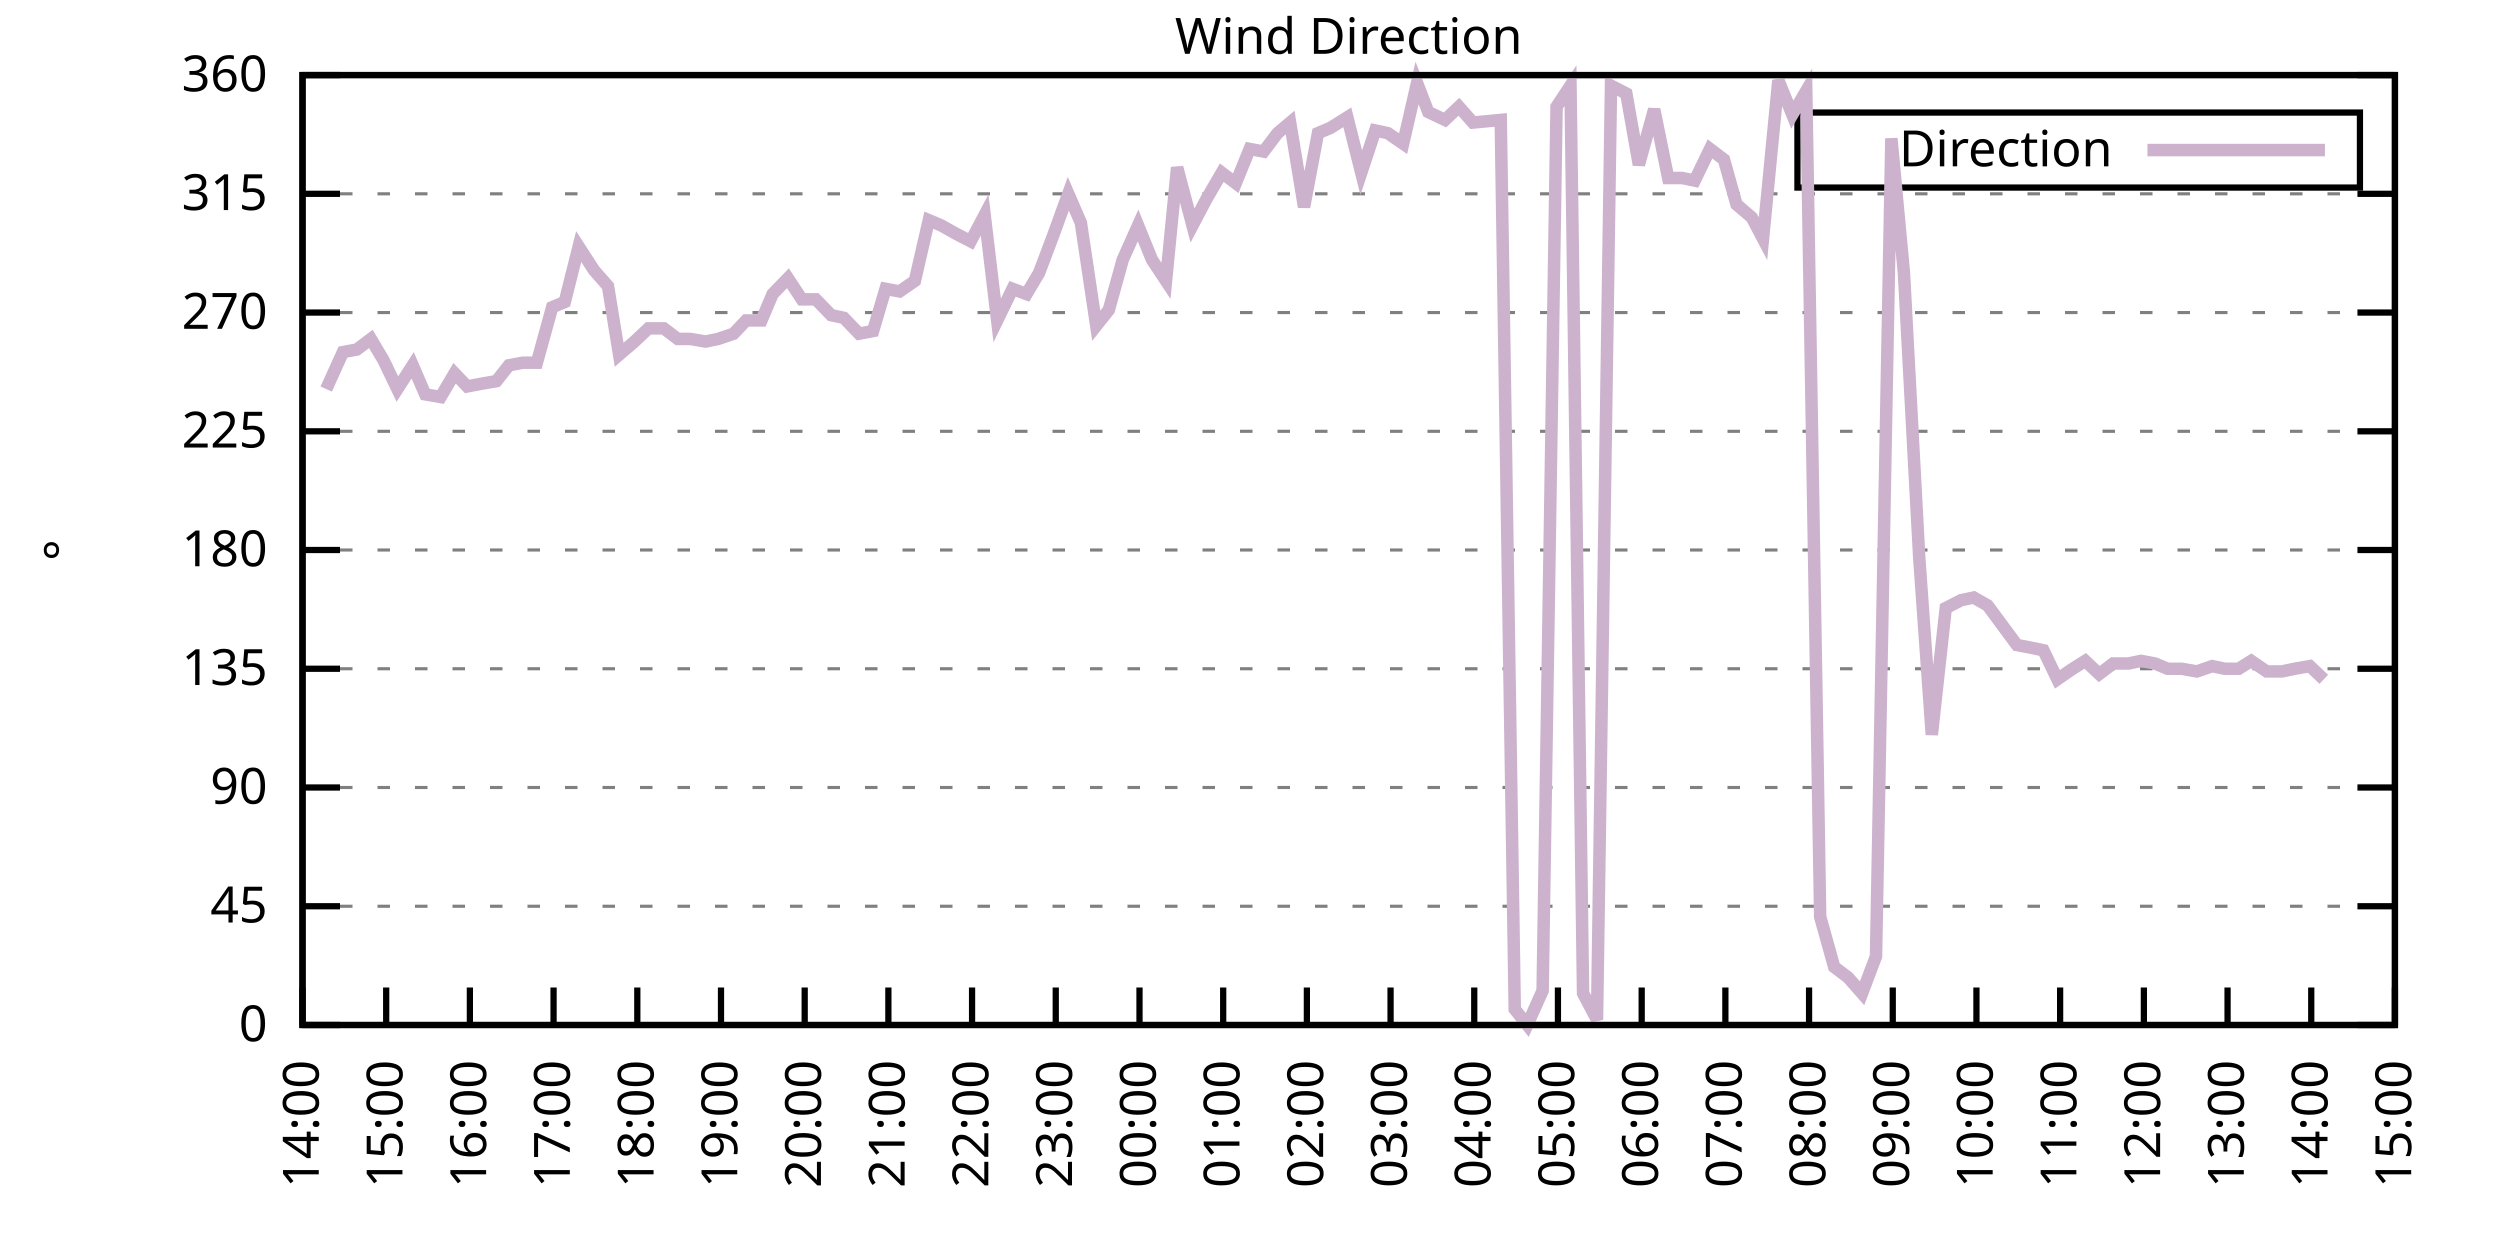
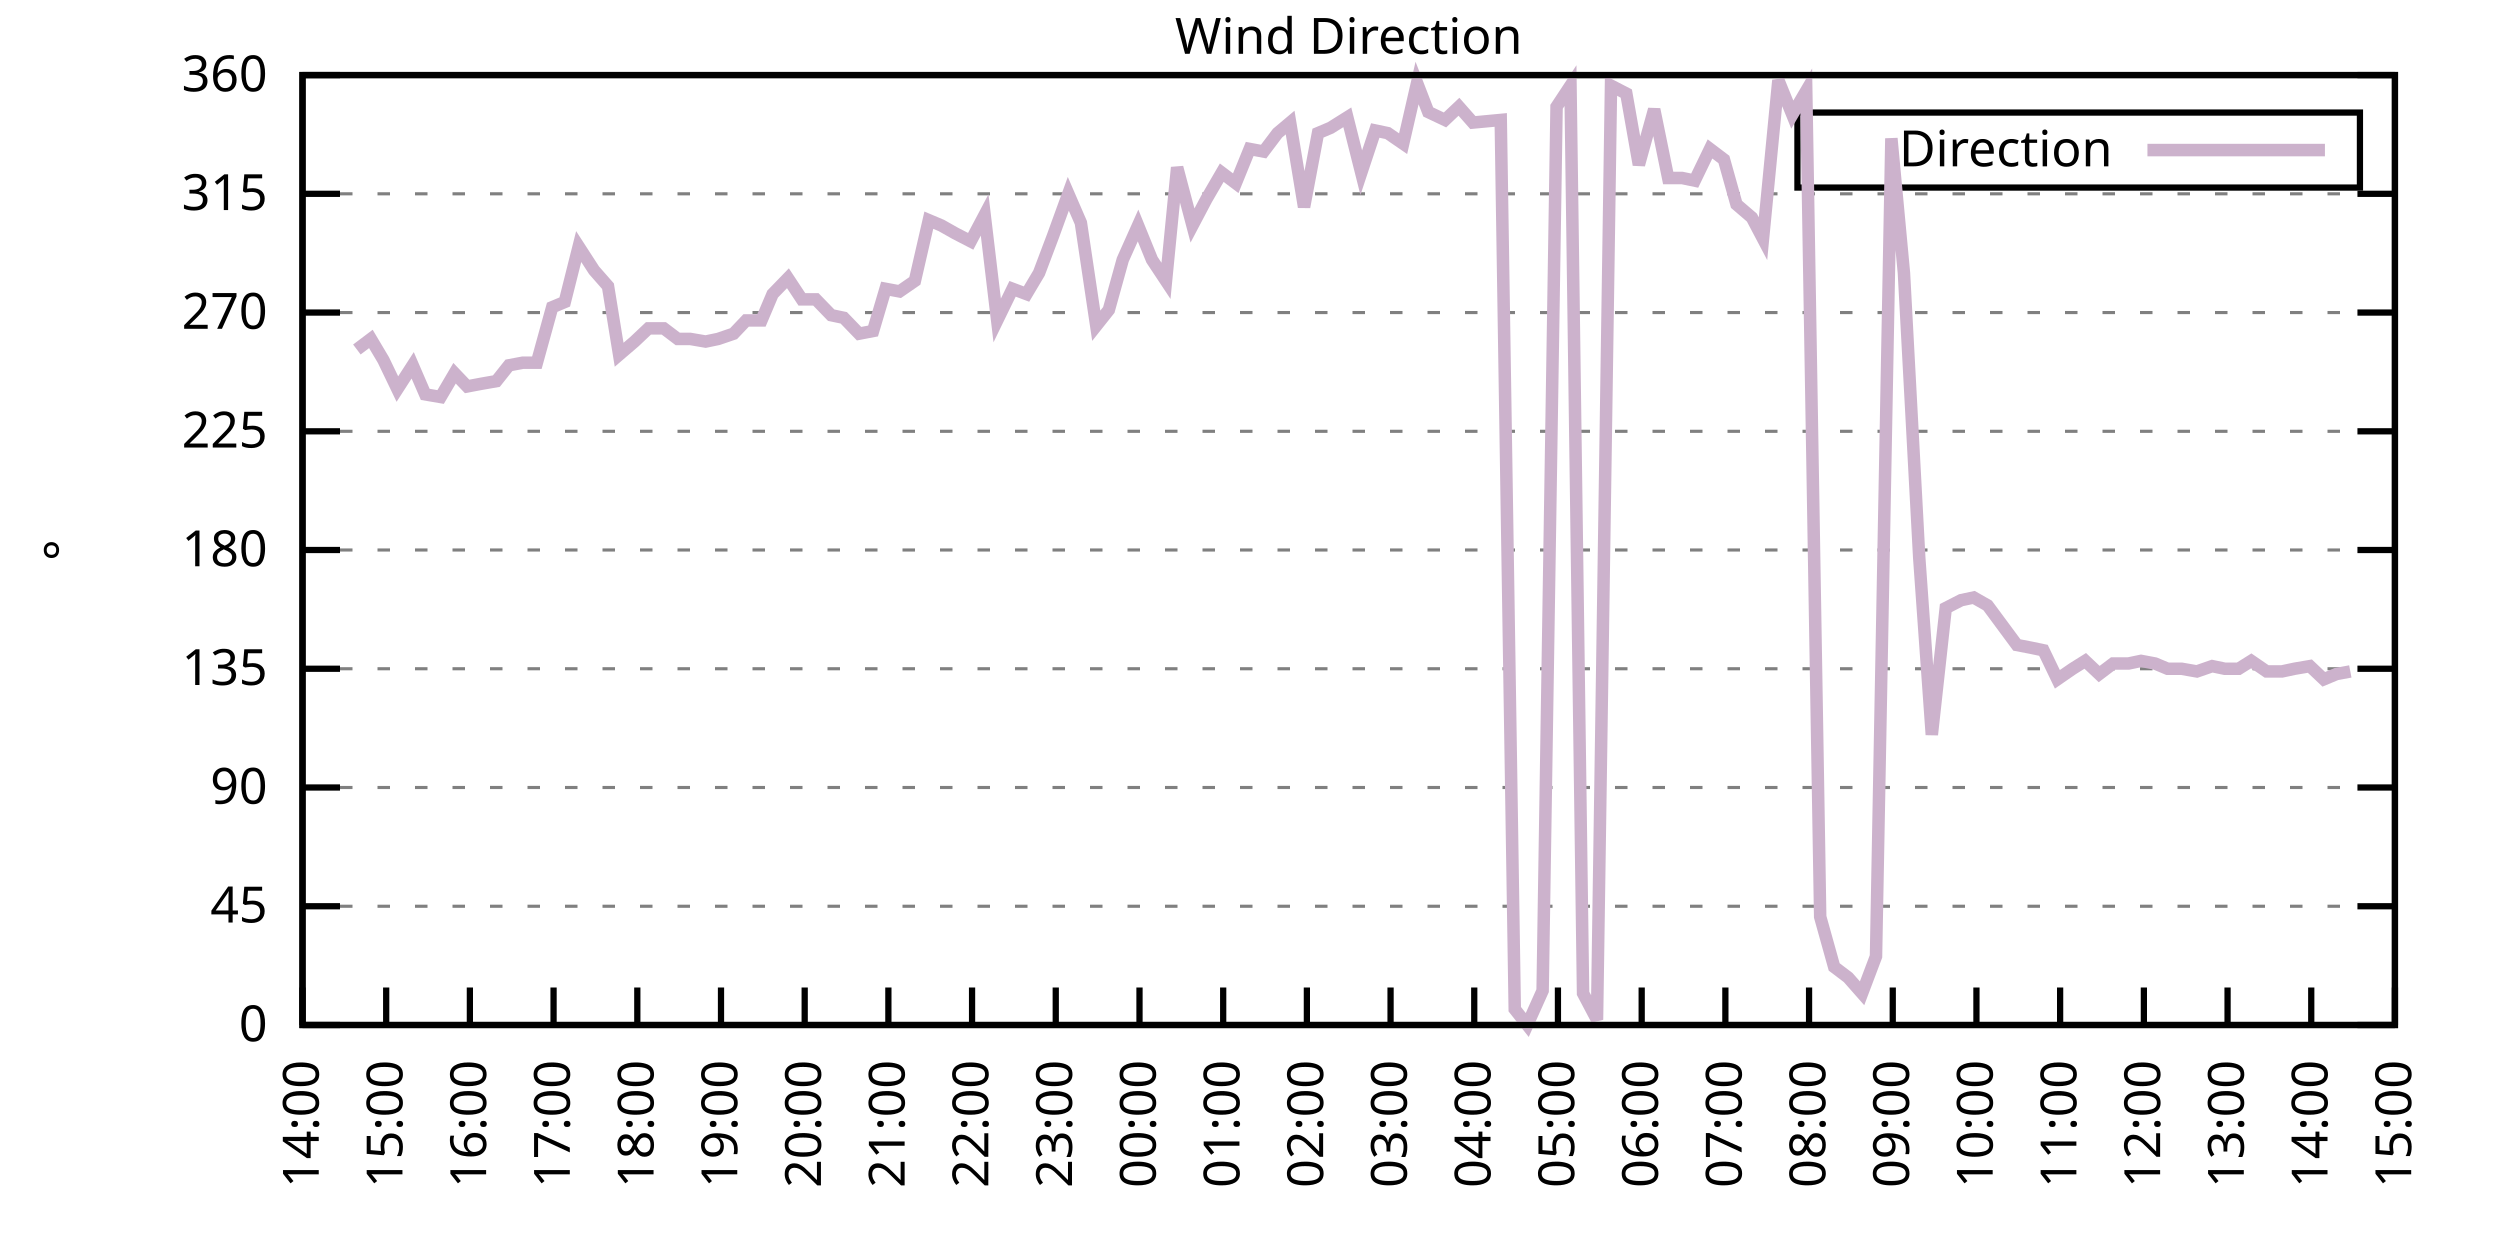
<svg xmlns="http://www.w3.org/2000/svg" xmlns:xlink="http://www.w3.org/1999/xlink" width="400" height="200" viewBox="0 0 400 200">
  <g id="gnuplot_canvas">
    <rect x="0" y="0" width="400" height="200" fill="none" />
    <defs>
      <circle id="gpDot" r="0.5" stroke-width="0.5" stroke="currentColor" />
      <path id="gpPt0" stroke-width="0.333" stroke="currentColor" d="M-1,0 h2 M0,-1 v2" />
      <path id="gpPt1" stroke-width="0.333" stroke="currentColor" d="M-1,-1 L1,1 M1,-1 L-1,1" />
      <path id="gpPt2" stroke-width="0.333" stroke="currentColor" d="M-1,0 L1,0 M0,-1 L0,1 M-1,-1 L1,1 M-1,1 L1,-1" />
      <rect id="gpPt3" stroke-width="0.333" stroke="currentColor" x="-1" y="-1" width="2" height="2" />
      <rect id="gpPt4" stroke-width="0.333" stroke="currentColor" fill="currentColor" x="-1" y="-1" width="2" height="2" />
      <circle id="gpPt5" stroke-width="0.333" stroke="currentColor" cx="0" cy="0" r="1" />
      <use xlink:href="#gpPt5" id="gpPt6" fill="currentColor" stroke="none" />
      <path id="gpPt7" stroke-width="0.333" stroke="currentColor" d="M0,-1.33 L-1.33,0.67 L1.33,0.67 z" />
      <use xlink:href="#gpPt7" id="gpPt8" fill="currentColor" stroke="none" />
      <use xlink:href="#gpPt7" id="gpPt9" stroke="currentColor" transform="rotate(180)" />
      <use xlink:href="#gpPt9" id="gpPt10" fill="currentColor" stroke="none" />
      <use xlink:href="#gpPt3" id="gpPt11" stroke="currentColor" transform="rotate(45)" />
      <use xlink:href="#gpPt11" id="gpPt12" fill="currentColor" stroke="none" />
      <path id="gpPt13" stroke-width="0.333" stroke="currentColor" d="M0,1.330 L1.265,0.411 L0.782,-1.067 L-0.782,-1.076 L-1.265,0.411 z" />
      <use xlink:href="#gpPt13" id="gpPt14" fill="currentColor" stroke="none" />
      <filter id="textbox" filterUnits="objectBoundingBox" x="0" y="0" height="1" width="1">
        <feFlood flood-color="white" flood-opacity="1" result="bgnd" />
        <feComposite in="SourceGraphic" in2="bgnd" operator="atop" />
      </filter>
      <filter id="greybox" filterUnits="objectBoundingBox" x="0" y="0" height="1" width="1">
        <feFlood flood-color="lightgrey" flood-opacity="1" result="grey" />
        <feComposite in="SourceGraphic" in2="grey" operator="atop" />
      </filter>
    </defs>
    <g fill="none" color="white" stroke="currentColor" stroke-width="1.00" stroke-linecap="butt" stroke-linejoin="miter">
</g>
    <g fill="none" color="black" stroke="currentColor" stroke-width="1.00" stroke-linecap="butt" stroke-linejoin="miter">
      <g stroke="none" shape-rendering="crispEdges">
        <polygon fill="rgb(255, 255, 255)" points="48.40,164.00 383.18,164.00 383.18,12.02 48.40,12.02 " />
      </g>
    </g>
    <g fill="none" color="black" stroke="currentColor" stroke-width="1.00" stroke-linecap="butt" stroke-linejoin="miter">
</g>
    <g fill="none" color="black" stroke="black" stroke-width="0.50" stroke-linecap="butt" stroke-linejoin="miter">
</g>
    <g fill="none" color="gray" stroke="currentColor" stroke-width="0.50" stroke-linecap="butt" stroke-linejoin="miter">
      <path stroke="gray" stroke-dasharray="2,4" class="gridline" d="M48.40,164.00 L383.19,164.00  " />
    </g>
    <g fill="none" color="gray" stroke="gray" stroke-width="1.00" stroke-linecap="butt" stroke-linejoin="miter">
</g>
    <g fill="none" color="black" stroke="currentColor" stroke-width="1.00" stroke-linecap="butt" stroke-linejoin="miter">
      <path stroke="black" d="M48.40,164.00 L54.40,164.00 M383.19,164.00 L377.19,164.00  " />
      <g transform="translate(42.80,166.60)" stroke="none" fill="black" font-family="Sans" font-size="8.00" text-anchor="end">
        <text>
          <tspan font-family="Sans"> 0</tspan>
        </text>
      </g>
    </g>
    <g fill="none" color="black" stroke="currentColor" stroke-width="1.00" stroke-linecap="butt" stroke-linejoin="miter">
</g>
    <g fill="none" color="black" stroke="black" stroke-width="0.50" stroke-linecap="butt" stroke-linejoin="miter">
</g>
    <g fill="none" color="gray" stroke="currentColor" stroke-width="0.50" stroke-linecap="butt" stroke-linejoin="miter">
      <path stroke="gray" stroke-dasharray="2,4" class="gridline" d="M48.40,145.00 L383.19,145.00  " />
    </g>
    <g fill="none" color="gray" stroke="gray" stroke-width="1.00" stroke-linecap="butt" stroke-linejoin="miter">
</g>
    <g fill="none" color="black" stroke="currentColor" stroke-width="1.00" stroke-linecap="butt" stroke-linejoin="miter">
      <path stroke="black" d="M48.40,145.00 L54.40,145.00 M383.19,145.00 L377.19,145.00  " />
      <g transform="translate(42.80,147.60)" stroke="none" fill="black" font-family="Sans" font-size="8.00" text-anchor="end">
        <text>
          <tspan font-family="Sans"> 45</tspan>
        </text>
      </g>
    </g>
    <g fill="none" color="black" stroke="currentColor" stroke-width="1.00" stroke-linecap="butt" stroke-linejoin="miter">
</g>
    <g fill="none" color="black" stroke="black" stroke-width="0.50" stroke-linecap="butt" stroke-linejoin="miter">
</g>
    <g fill="none" color="gray" stroke="currentColor" stroke-width="0.50" stroke-linecap="butt" stroke-linejoin="miter">
      <path stroke="gray" stroke-dasharray="2,4" class="gridline" d="M48.40,126.00 L383.19,126.00  " />
    </g>
    <g fill="none" color="gray" stroke="gray" stroke-width="1.00" stroke-linecap="butt" stroke-linejoin="miter">
</g>
    <g fill="none" color="black" stroke="currentColor" stroke-width="1.00" stroke-linecap="butt" stroke-linejoin="miter">
      <path stroke="black" d="M48.40,126.00 L54.40,126.00 M383.19,126.00 L377.19,126.00  " />
      <g transform="translate(42.80,128.60)" stroke="none" fill="black" font-family="Sans" font-size="8.00" text-anchor="end">
        <text>
          <tspan font-family="Sans"> 90</tspan>
        </text>
      </g>
    </g>
    <g fill="none" color="black" stroke="currentColor" stroke-width="1.00" stroke-linecap="butt" stroke-linejoin="miter">
</g>
    <g fill="none" color="black" stroke="black" stroke-width="0.50" stroke-linecap="butt" stroke-linejoin="miter">
</g>
    <g fill="none" color="gray" stroke="currentColor" stroke-width="0.50" stroke-linecap="butt" stroke-linejoin="miter">
      <path stroke="gray" stroke-dasharray="2,4" class="gridline" d="M48.40,107.00 L383.19,107.00  " />
    </g>
    <g fill="none" color="gray" stroke="gray" stroke-width="1.00" stroke-linecap="butt" stroke-linejoin="miter">
</g>
    <g fill="none" color="black" stroke="currentColor" stroke-width="1.00" stroke-linecap="butt" stroke-linejoin="miter">
      <path stroke="black" d="M48.40,107.00 L54.40,107.00 M383.19,107.00 L377.19,107.00  " />
      <g transform="translate(42.80,109.60)" stroke="none" fill="black" font-family="Sans" font-size="8.00" text-anchor="end">
        <text>
          <tspan font-family="Sans"> 135</tspan>
        </text>
      </g>
    </g>
    <g fill="none" color="black" stroke="currentColor" stroke-width="1.00" stroke-linecap="butt" stroke-linejoin="miter">
</g>
    <g fill="none" color="black" stroke="black" stroke-width="0.50" stroke-linecap="butt" stroke-linejoin="miter">
</g>
    <g fill="none" color="gray" stroke="currentColor" stroke-width="0.50" stroke-linecap="butt" stroke-linejoin="miter">
      <path stroke="gray" stroke-dasharray="2,4" class="gridline" d="M48.40,88.00 L383.19,88.00  " />
    </g>
    <g fill="none" color="gray" stroke="gray" stroke-width="1.00" stroke-linecap="butt" stroke-linejoin="miter">
</g>
    <g fill="none" color="black" stroke="currentColor" stroke-width="1.00" stroke-linecap="butt" stroke-linejoin="miter">
      <path stroke="black" d="M48.40,88.00 L54.40,88.00 M383.19,88.00 L377.19,88.00  " />
      <g transform="translate(42.80,90.60)" stroke="none" fill="black" font-family="Sans" font-size="8.00" text-anchor="end">
        <text>
          <tspan font-family="Sans"> 180</tspan>
        </text>
      </g>
    </g>
    <g fill="none" color="black" stroke="currentColor" stroke-width="1.00" stroke-linecap="butt" stroke-linejoin="miter">
</g>
    <g fill="none" color="black" stroke="black" stroke-width="0.50" stroke-linecap="butt" stroke-linejoin="miter">
</g>
    <g fill="none" color="gray" stroke="currentColor" stroke-width="0.50" stroke-linecap="butt" stroke-linejoin="miter">
      <path stroke="gray" stroke-dasharray="2,4" class="gridline" d="M48.40,69.01 L383.19,69.01  " />
    </g>
    <g fill="none" color="gray" stroke="gray" stroke-width="1.00" stroke-linecap="butt" stroke-linejoin="miter">
</g>
    <g fill="none" color="black" stroke="currentColor" stroke-width="1.00" stroke-linecap="butt" stroke-linejoin="miter">
      <path stroke="black" d="M48.40,69.01 L54.40,69.01 M383.19,69.01 L377.19,69.01  " />
      <g transform="translate(42.80,71.61)" stroke="none" fill="black" font-family="Sans" font-size="8.00" text-anchor="end">
        <text>
          <tspan font-family="Sans"> 225</tspan>
        </text>
      </g>
    </g>
    <g fill="none" color="black" stroke="currentColor" stroke-width="1.00" stroke-linecap="butt" stroke-linejoin="miter">
</g>
    <g fill="none" color="black" stroke="black" stroke-width="0.50" stroke-linecap="butt" stroke-linejoin="miter">
</g>
    <g fill="none" color="gray" stroke="currentColor" stroke-width="0.50" stroke-linecap="butt" stroke-linejoin="miter">
      <path stroke="gray" stroke-dasharray="2,4" class="gridline" d="M48.40,50.01 L383.19,50.01  " />
    </g>
    <g fill="none" color="gray" stroke="gray" stroke-width="1.00" stroke-linecap="butt" stroke-linejoin="miter">
</g>
    <g fill="none" color="black" stroke="currentColor" stroke-width="1.00" stroke-linecap="butt" stroke-linejoin="miter">
      <path stroke="black" d="M48.40,50.01 L54.40,50.01 M383.19,50.01 L377.19,50.01  " />
      <g transform="translate(42.80,52.61)" stroke="none" fill="black" font-family="Sans" font-size="8.00" text-anchor="end">
        <text>
          <tspan font-family="Sans"> 270</tspan>
        </text>
      </g>
    </g>
    <g fill="none" color="black" stroke="currentColor" stroke-width="1.00" stroke-linecap="butt" stroke-linejoin="miter">
</g>
    <g fill="none" color="black" stroke="black" stroke-width="0.50" stroke-linecap="butt" stroke-linejoin="miter">
</g>
    <g fill="none" color="gray" stroke="currentColor" stroke-width="0.50" stroke-linecap="butt" stroke-linejoin="miter">
      <path stroke="gray" stroke-dasharray="2,4" class="gridline" d="M48.40,31.01 L383.19,31.01  " />
    </g>
    <g fill="none" color="gray" stroke="gray" stroke-width="1.00" stroke-linecap="butt" stroke-linejoin="miter">
</g>
    <g fill="none" color="black" stroke="currentColor" stroke-width="1.00" stroke-linecap="butt" stroke-linejoin="miter">
      <path stroke="black" d="M48.40,31.01 L54.40,31.01 M383.19,31.01 L377.19,31.01  " />
      <g transform="translate(42.80,33.61)" stroke="none" fill="black" font-family="Sans" font-size="8.00" text-anchor="end">
        <text>
          <tspan font-family="Sans"> 315</tspan>
        </text>
      </g>
    </g>
    <g fill="none" color="black" stroke="currentColor" stroke-width="1.00" stroke-linecap="butt" stroke-linejoin="miter">
</g>
    <g fill="none" color="black" stroke="black" stroke-width="0.50" stroke-linecap="butt" stroke-linejoin="miter">
</g>
    <g fill="none" color="gray" stroke="currentColor" stroke-width="0.50" stroke-linecap="butt" stroke-linejoin="miter">
      <path stroke="gray" stroke-dasharray="2,4" class="gridline" d="M48.40,12.01 L383.19,12.01  " />
    </g>
    <g fill="none" color="gray" stroke="gray" stroke-width="1.00" stroke-linecap="butt" stroke-linejoin="miter">
</g>
    <g fill="none" color="black" stroke="currentColor" stroke-width="1.00" stroke-linecap="butt" stroke-linejoin="miter">
      <path stroke="black" d="M48.40,12.01 L54.40,12.01 M383.19,12.01 L377.19,12.01  " />
      <g transform="translate(42.80,14.61)" stroke="none" fill="black" font-family="Sans" font-size="8.00" text-anchor="end">
        <text>
          <tspan font-family="Sans"> 360</tspan>
        </text>
      </g>
    </g>
    <g fill="none" color="black" stroke="currentColor" stroke-width="1.00" stroke-linecap="butt" stroke-linejoin="miter">
      <path stroke="black" d="M48.40,164.00 L48.40,158.00  " />
      <g transform="translate(51.00,169.60) rotate(270.00)" stroke="none" fill="black" font-family="Sans" font-size="8.00" text-anchor="end">
        <text>
          <tspan font-family="Sans">14:00</tspan>
        </text>
      </g>
    </g>
    <g fill="none" color="black" stroke="currentColor" stroke-width="1.00" stroke-linecap="butt" stroke-linejoin="miter">
      <path stroke="black" d="M61.79,164.00 L61.79,158.00  " />
      <g transform="translate(64.39,169.60) rotate(270.00)" stroke="none" fill="black" font-family="Sans" font-size="8.00" text-anchor="end">
        <text>
          <tspan font-family="Sans">15:00</tspan>
        </text>
      </g>
    </g>
    <g fill="none" color="black" stroke="currentColor" stroke-width="1.00" stroke-linecap="butt" stroke-linejoin="miter">
      <path stroke="black" d="M75.18,164.00 L75.18,158.00  " />
      <g transform="translate(77.78,169.60) rotate(270.00)" stroke="none" fill="black" font-family="Sans" font-size="8.00" text-anchor="end">
        <text>
          <tspan font-family="Sans">16:00</tspan>
        </text>
      </g>
    </g>
    <g fill="none" color="black" stroke="currentColor" stroke-width="1.00" stroke-linecap="butt" stroke-linejoin="miter">
      <path stroke="black" d="M88.57,164.00 L88.57,158.00  " />
      <g transform="translate(91.17,169.60) rotate(270.00)" stroke="none" fill="black" font-family="Sans" font-size="8.00" text-anchor="end">
        <text>
          <tspan font-family="Sans">17:00</tspan>
        </text>
      </g>
    </g>
    <g fill="none" color="black" stroke="currentColor" stroke-width="1.00" stroke-linecap="butt" stroke-linejoin="miter">
      <path stroke="black" d="M101.97,164.00 L101.97,158.00  " />
      <g transform="translate(104.57,169.60) rotate(270.00)" stroke="none" fill="black" font-family="Sans" font-size="8.00" text-anchor="end">
        <text>
          <tspan font-family="Sans">18:00</tspan>
        </text>
      </g>
    </g>
    <g fill="none" color="black" stroke="currentColor" stroke-width="1.00" stroke-linecap="butt" stroke-linejoin="miter">
      <path stroke="black" d="M115.36,164.00 L115.36,158.00  " />
      <g transform="translate(117.96,169.60) rotate(270.00)" stroke="none" fill="black" font-family="Sans" font-size="8.00" text-anchor="end">
        <text>
          <tspan font-family="Sans">19:00</tspan>
        </text>
      </g>
    </g>
    <g fill="none" color="black" stroke="currentColor" stroke-width="1.00" stroke-linecap="butt" stroke-linejoin="miter">
      <path stroke="black" d="M128.75,164.00 L128.75,158.00  " />
      <g transform="translate(131.35,169.60) rotate(270.00)" stroke="none" fill="black" font-family="Sans" font-size="8.00" text-anchor="end">
        <text>
          <tspan font-family="Sans">20:00</tspan>
        </text>
      </g>
    </g>
    <g fill="none" color="black" stroke="currentColor" stroke-width="1.00" stroke-linecap="butt" stroke-linejoin="miter">
      <path stroke="black" d="M142.14,164.00 L142.14,158.00  " />
      <g transform="translate(144.74,169.60) rotate(270.00)" stroke="none" fill="black" font-family="Sans" font-size="8.00" text-anchor="end">
        <text>
          <tspan font-family="Sans">21:00</tspan>
        </text>
      </g>
    </g>
    <g fill="none" color="black" stroke="currentColor" stroke-width="1.00" stroke-linecap="butt" stroke-linejoin="miter">
      <path stroke="black" d="M155.53,164.00 L155.53,158.00  " />
      <g transform="translate(158.13,169.60) rotate(270.00)" stroke="none" fill="black" font-family="Sans" font-size="8.00" text-anchor="end">
        <text>
          <tspan font-family="Sans">22:00</tspan>
        </text>
      </g>
    </g>
    <g fill="none" color="black" stroke="currentColor" stroke-width="1.00" stroke-linecap="butt" stroke-linejoin="miter">
      <path stroke="black" d="M168.92,164.00 L168.92,158.00  " />
      <g transform="translate(171.52,169.60) rotate(270.00)" stroke="none" fill="black" font-family="Sans" font-size="8.00" text-anchor="end">
        <text>
          <tspan font-family="Sans">23:00</tspan>
        </text>
      </g>
    </g>
    <g fill="none" color="black" stroke="currentColor" stroke-width="1.00" stroke-linecap="butt" stroke-linejoin="miter">
      <path stroke="black" d="M182.32,164.00 L182.32,158.00  " />
      <g transform="translate(184.92,169.60) rotate(270.00)" stroke="none" fill="black" font-family="Sans" font-size="8.00" text-anchor="end">
        <text>
          <tspan font-family="Sans">00:00</tspan>
        </text>
      </g>
    </g>
    <g fill="none" color="black" stroke="currentColor" stroke-width="1.00" stroke-linecap="butt" stroke-linejoin="miter">
      <path stroke="black" d="M195.71,164.00 L195.71,158.00  " />
      <g transform="translate(198.31,169.60) rotate(270.00)" stroke="none" fill="black" font-family="Sans" font-size="8.00" text-anchor="end">
        <text>
          <tspan font-family="Sans">01:00</tspan>
        </text>
      </g>
    </g>
    <g fill="none" color="black" stroke="currentColor" stroke-width="1.00" stroke-linecap="butt" stroke-linejoin="miter">
      <path stroke="black" d="M209.10,164.00 L209.10,158.00  " />
      <g transform="translate(211.70,169.60) rotate(270.00)" stroke="none" fill="black" font-family="Sans" font-size="8.00" text-anchor="end">
        <text>
          <tspan font-family="Sans">02:00</tspan>
        </text>
      </g>
    </g>
    <g fill="none" color="black" stroke="currentColor" stroke-width="1.00" stroke-linecap="butt" stroke-linejoin="miter">
      <path stroke="black" d="M222.49,164.00 L222.49,158.00  " />
      <g transform="translate(225.09,169.60) rotate(270.00)" stroke="none" fill="black" font-family="Sans" font-size="8.00" text-anchor="end">
        <text>
          <tspan font-family="Sans">03:00</tspan>
        </text>
      </g>
    </g>
    <g fill="none" color="black" stroke="currentColor" stroke-width="1.00" stroke-linecap="butt" stroke-linejoin="miter">
      <path stroke="black" d="M235.88,164.00 L235.88,158.00  " />
      <g transform="translate(238.48,169.60) rotate(270.00)" stroke="none" fill="black" font-family="Sans" font-size="8.00" text-anchor="end">
        <text>
          <tspan font-family="Sans">04:00</tspan>
        </text>
      </g>
    </g>
    <g fill="none" color="black" stroke="currentColor" stroke-width="1.00" stroke-linecap="butt" stroke-linejoin="miter">
      <path stroke="black" d="M249.27,164.00 L249.27,158.00  " />
      <g transform="translate(251.87,169.60) rotate(270.00)" stroke="none" fill="black" font-family="Sans" font-size="8.00" text-anchor="end">
        <text>
          <tspan font-family="Sans">05:00</tspan>
        </text>
      </g>
    </g>
    <g fill="none" color="black" stroke="currentColor" stroke-width="1.00" stroke-linecap="butt" stroke-linejoin="miter">
      <path stroke="black" d="M262.67,164.00 L262.67,158.00  " />
      <g transform="translate(265.27,169.60) rotate(270.00)" stroke="none" fill="black" font-family="Sans" font-size="8.00" text-anchor="end">
        <text>
          <tspan font-family="Sans">06:00</tspan>
        </text>
      </g>
    </g>
    <g fill="none" color="black" stroke="currentColor" stroke-width="1.00" stroke-linecap="butt" stroke-linejoin="miter">
      <path stroke="black" d="M276.06,164.00 L276.06,158.00  " />
      <g transform="translate(278.66,169.60) rotate(270.00)" stroke="none" fill="black" font-family="Sans" font-size="8.00" text-anchor="end">
        <text>
          <tspan font-family="Sans">07:00</tspan>
        </text>
      </g>
    </g>
    <g fill="none" color="black" stroke="currentColor" stroke-width="1.00" stroke-linecap="butt" stroke-linejoin="miter">
      <path stroke="black" d="M289.45,164.00 L289.45,158.00  " />
      <g transform="translate(292.05,169.60) rotate(270.00)" stroke="none" fill="black" font-family="Sans" font-size="8.00" text-anchor="end">
        <text>
          <tspan font-family="Sans">08:00</tspan>
        </text>
      </g>
    </g>
    <g fill="none" color="black" stroke="currentColor" stroke-width="1.00" stroke-linecap="butt" stroke-linejoin="miter">
      <path stroke="black" d="M302.84,164.00 L302.84,158.00  " />
      <g transform="translate(305.44,169.60) rotate(270.00)" stroke="none" fill="black" font-family="Sans" font-size="8.00" text-anchor="end">
        <text>
          <tspan font-family="Sans">09:00</tspan>
        </text>
      </g>
    </g>
    <g fill="none" color="black" stroke="currentColor" stroke-width="1.00" stroke-linecap="butt" stroke-linejoin="miter">
      <path stroke="black" d="M316.23,164.00 L316.23,158.00  " />
      <g transform="translate(318.83,169.60) rotate(270.00)" stroke="none" fill="black" font-family="Sans" font-size="8.00" text-anchor="end">
        <text>
          <tspan font-family="Sans">10:00</tspan>
        </text>
      </g>
    </g>
    <g fill="none" color="black" stroke="currentColor" stroke-width="1.00" stroke-linecap="butt" stroke-linejoin="miter">
      <path stroke="black" d="M329.62,164.00 L329.62,158.00  " />
      <g transform="translate(332.22,169.60) rotate(270.00)" stroke="none" fill="black" font-family="Sans" font-size="8.00" text-anchor="end">
        <text>
          <tspan font-family="Sans">11:00</tspan>
        </text>
      </g>
    </g>
    <g fill="none" color="black" stroke="currentColor" stroke-width="1.00" stroke-linecap="butt" stroke-linejoin="miter">
      <path stroke="black" d="M343.02,164.00 L343.02,158.00  " />
      <g transform="translate(345.62,169.60) rotate(270.00)" stroke="none" fill="black" font-family="Sans" font-size="8.00" text-anchor="end">
        <text>
          <tspan font-family="Sans">12:00</tspan>
        </text>
      </g>
    </g>
    <g fill="none" color="black" stroke="currentColor" stroke-width="1.00" stroke-linecap="butt" stroke-linejoin="miter">
      <path stroke="black" d="M356.41,164.00 L356.41,158.00  " />
      <g transform="translate(359.01,169.60) rotate(270.00)" stroke="none" fill="black" font-family="Sans" font-size="8.00" text-anchor="end">
        <text>
          <tspan font-family="Sans">13:00</tspan>
        </text>
      </g>
    </g>
    <g fill="none" color="black" stroke="currentColor" stroke-width="1.00" stroke-linecap="butt" stroke-linejoin="miter">
      <path stroke="black" d="M369.80,164.00 L369.80,158.00  " />
      <g transform="translate(372.40,169.60) rotate(270.00)" stroke="none" fill="black" font-family="Sans" font-size="8.00" text-anchor="end">
        <text>
          <tspan font-family="Sans">14:00</tspan>
        </text>
      </g>
    </g>
    <g fill="none" color="black" stroke="currentColor" stroke-width="1.00" stroke-linecap="butt" stroke-linejoin="miter">
      <path stroke="black" d="M383.19,164.00 L383.19,158.00  " />
      <g transform="translate(385.79,169.60) rotate(270.00)" stroke="none" fill="black" font-family="Sans" font-size="8.00" text-anchor="end">
        <text>
          <tspan font-family="Sans">15:00</tspan>
        </text>
      </g>
    </g>
    <g fill="none" color="black" stroke="currentColor" stroke-width="1.00" stroke-linecap="butt" stroke-linejoin="miter">
</g>
    <g fill="none" color="black" stroke="currentColor" stroke-width="1.00" stroke-linecap="butt" stroke-linejoin="miter">
      <path stroke="black" d="M48.40,12.01 L48.40,164.00 L383.19,164.00 L383.19,12.01 L48.40,12.01 Z  " />
    </g>
    <g fill="none" color="black" stroke="currentColor" stroke-width="1.00" stroke-linecap="butt" stroke-linejoin="miter">
</g>
    <g fill="none" color="black" stroke="currentColor" stroke-width="1.00" stroke-linecap="butt" stroke-linejoin="miter">
      <path stroke="black" d="M287.59,30.01 L287.59,18.01 L377.59,18.01 L377.59,30.01 L287.59,30.01 Z  " />
    </g>
    <g id="Wind_direction_plot_1">
      <g fill="none" color="white" stroke="black" stroke-width="2.00" stroke-linecap="butt" stroke-linejoin="miter">
</g>
      <g fill="none" color="black" stroke="currentColor" stroke-width="2.00" stroke-linecap="butt" stroke-linejoin="miter">
        <g transform="translate(337.99,26.61)" stroke="none" fill="black" font-family="Sans" font-size="8.00" text-anchor="end">
          <text>
            <tspan font-family="Sans">Direction</tspan>
          </text>
        </g>
      </g>
      <g fill="none" color="black" stroke="currentColor" stroke-width="2.00" stroke-linecap="butt" stroke-linejoin="miter">
-         <path stroke="rgb(204, 178, 204)" d="M343.59,24.01 L371.99,24.01 M52.19,62.25 L54.87,56.34 L57.10,55.92 L59.34,54.23 L61.35,57.61 L63.58,62.25   L66.03,58.45 L68.04,63.10 L70.50,63.52 L72.73,59.72 L74.74,61.83 L76.97,61.41 L79.42,60.98 L81.43,58.45   L83.66,58.03 L85.90,58.03 L88.35,49.16 L90.36,48.32 L92.59,39.45 L95.05,43.25 L97.28,45.79 L99.06,56.76   L101.52,54.65 L103.75,52.54 L106.21,52.54 L108.44,54.23 L110.45,54.23 L112.90,54.65 L114.91,54.23 L117.37,53.39   L119.38,51.27 L121.83,51.27 L123.62,47.05 L126.07,44.52 L128.30,47.90 L130.54,47.90 L132.99,50.43 L135.00,50.85   L137.45,53.39 L139.69,52.96 L141.69,46.21 L143.93,46.63 L146.38,44.94 L148.61,35.23 L150.62,36.08 L152.85,37.34   L155.31,38.61 L157.54,34.39 L159.55,51.27 L162.01,46.21 L164.24,47.05 L166.25,43.67 L168.48,37.76 L170.93,31.01   L172.94,35.65 L175.40,52.12 L177.41,49.59 L179.64,41.56 L182.09,36.08 L184.32,41.56 L186.56,44.94 L188.34,26.79   L190.80,36.08 L193.03,31.85 L195.48,27.63 L197.72,29.32 L199.95,23.83 L202.18,24.25 L204.41,21.30 L206.42,19.61   L208.65,33.12 L210.88,21.30 L212.89,20.45 L215.57,18.77 L217.80,27.63 L220.04,20.88 L222.04,21.30 L224.50,22.99   L226.73,13.28 L228.52,17.92 L231.20,19.19 L233.43,17.08 L235.66,19.61 L240.12,19.19 L242.36,161.47 L244.36,164.00   L246.82,158.51 L249.05,17.08 L251.28,13.70 L253.29,158.93 L255.52,163.16 L257.76,13.70 L260.21,14.97 L262.22,26.36   L264.67,17.50 L266.91,28.48 L269.14,28.48 L271.15,28.90 L273.60,23.83 L275.83,25.52 L277.84,32.70 L280.30,34.81   L282.08,38.19 L284.54,12.85 L286.77,18.34 L289.00,14.54 L291.23,146.69 L293.47,154.71 L295.70,156.40 L297.93,158.93   L300.16,153.02 L302.62,22.14 L304.63,43.67 L307.08,89.27 L309.09,117.56 L311.32,97.29 L313.78,96.03 L315.79,95.60   L318.02,96.87 L322.70,103.20 L324.94,103.63 L326.95,104.05 L329.18,108.69 L331.63,107.00 L333.64,105.74 L335.87,107.85   L338.10,106.16 L340.56,106.16 L342.57,105.74 L344.80,106.16 L346.81,107.00 L349.04,107.00 L351.50,107.43 L353.95,106.58   L355.96,107.00 L358.19,107.00 L360.20,105.74 L362.66,107.43 L365.11,107.43 L367.12,107.00 L369.58,106.58 L371.81,108.69    " />
+         <path stroke="rgb(204, 178, 204)" d="M343.59,24.01 L371.99,24.01 M57.10,55.92 L59.34,54.23 L61.35,57.61 L63.58,62.25 L66.03,58.45 L68.04,63.10   L70.50,63.52 L72.73,59.72 L74.74,61.83 L76.97,61.41 L79.42,60.98 L81.43,58.45 L83.66,58.03 L85.90,58.03   L88.35,49.16 L90.36,48.32 L92.59,39.45 L95.05,43.25 L97.28,45.79 L99.06,56.76 L101.52,54.65 L103.75,52.54   L106.21,52.54 L108.44,54.23 L110.45,54.23 L112.90,54.65 L114.91,54.23 L117.37,53.39 L119.38,51.27 L121.83,51.27   L123.62,47.05 L126.07,44.52 L128.30,47.90 L130.54,47.90 L132.99,50.43 L135.00,50.85 L137.45,53.39 L139.69,52.96   L141.69,46.21 L143.93,46.63 L146.38,44.94 L148.61,35.23 L150.62,36.08 L152.85,37.34 L155.31,38.61 L157.54,34.39   L159.55,51.27 L162.01,46.21 L164.24,47.05 L166.25,43.67 L168.48,37.76 L170.93,31.01 L172.94,35.65 L175.40,52.12   L177.41,49.59 L179.64,41.56 L182.09,36.08 L184.32,41.56 L186.56,44.94 L188.34,26.79 L190.80,36.08 L193.03,31.85   L195.48,27.63 L197.72,29.32 L199.95,23.83 L202.18,24.25 L204.41,21.30 L206.42,19.61 L208.65,33.12 L210.88,21.30   L212.89,20.45 L215.57,18.77 L217.80,27.63 L220.04,20.88 L222.04,21.30 L224.50,22.99 L226.73,13.28 L228.52,17.92   L231.20,19.19 L233.43,17.08 L235.66,19.61 L240.12,19.19 L242.36,161.47 L244.36,164.00 L246.82,158.51 L249.05,17.08   L251.28,13.70 L253.29,158.93 L255.52,163.16 L257.76,13.70 L260.21,14.97 L262.22,26.36 L264.67,17.50 L266.91,28.48   L269.14,28.48 L271.15,28.90 L273.60,23.83 L275.83,25.52 L277.84,32.70 L280.30,34.81 L282.08,38.19 L284.54,12.85   L286.77,18.34 L289.00,14.54 L291.23,146.69 L293.47,154.71 L295.70,156.40 L297.93,158.93 L300.16,153.02 L302.62,22.14   L304.63,43.67 L307.08,89.27 L309.09,117.56 L311.32,97.29 L313.78,96.03 L315.79,95.60 L318.02,96.87 L322.70,103.20   L324.94,103.63 L326.95,104.05 L329.18,108.69 L331.63,107.00 L333.64,105.74 L335.87,107.85 L338.10,106.16 L340.56,106.16   L342.57,105.74 L344.80,106.16 L346.81,107.00 L349.04,107.00 L351.50,107.43 L353.95,106.58 L355.96,107.00 L358.19,107.00   L360.20,105.74 L362.66,107.43 L365.11,107.43 L367.12,107.00 L369.58,106.58 L371.81,108.69 L373.82,107.85 L376.05,107.43    " />
      </g>
    </g>
    <g fill="none" color="black" stroke="currentColor" stroke-width="2.00" stroke-linecap="butt" stroke-linejoin="miter">
</g>
    <g fill="none" color="black" stroke="black" stroke-width="1.00" stroke-linecap="butt" stroke-linejoin="miter">
</g>
    <g fill="none" color="black" stroke="currentColor" stroke-width="1.00" stroke-linecap="butt" stroke-linejoin="miter">
      <path stroke="black" d="M48.40,12.01 L48.40,164.00 L383.19,164.00 L383.19,12.01 L48.40,12.01 Z  " />
      <g transform="translate(12.80,88.01) rotate(270.00)" stroke="none" fill="black" font-family="Sans" font-size="8.00" text-anchor="middle">
        <text>
          <tspan font-family="Sans">°</tspan>
        </text>
      </g>
    </g>
    <g fill="none" color="black" stroke="currentColor" stroke-width="1.00" stroke-linecap="butt" stroke-linejoin="miter">
</g>
    <g fill="none" color="black" stroke="currentColor" stroke-width="1.00" stroke-linecap="butt" stroke-linejoin="miter">
      <g transform="translate(215.79,8.61)" stroke="none" fill="black" font-family="Sans" font-size="8.00" text-anchor="middle">
        <text>
          <tspan font-family="Sans">Wind Direction</tspan>
        </text>
      </g>
    </g>
    <g fill="none" color="black" stroke="currentColor" stroke-width="1.00" stroke-linecap="butt" stroke-linejoin="miter">
</g>
  </g>
</svg>
